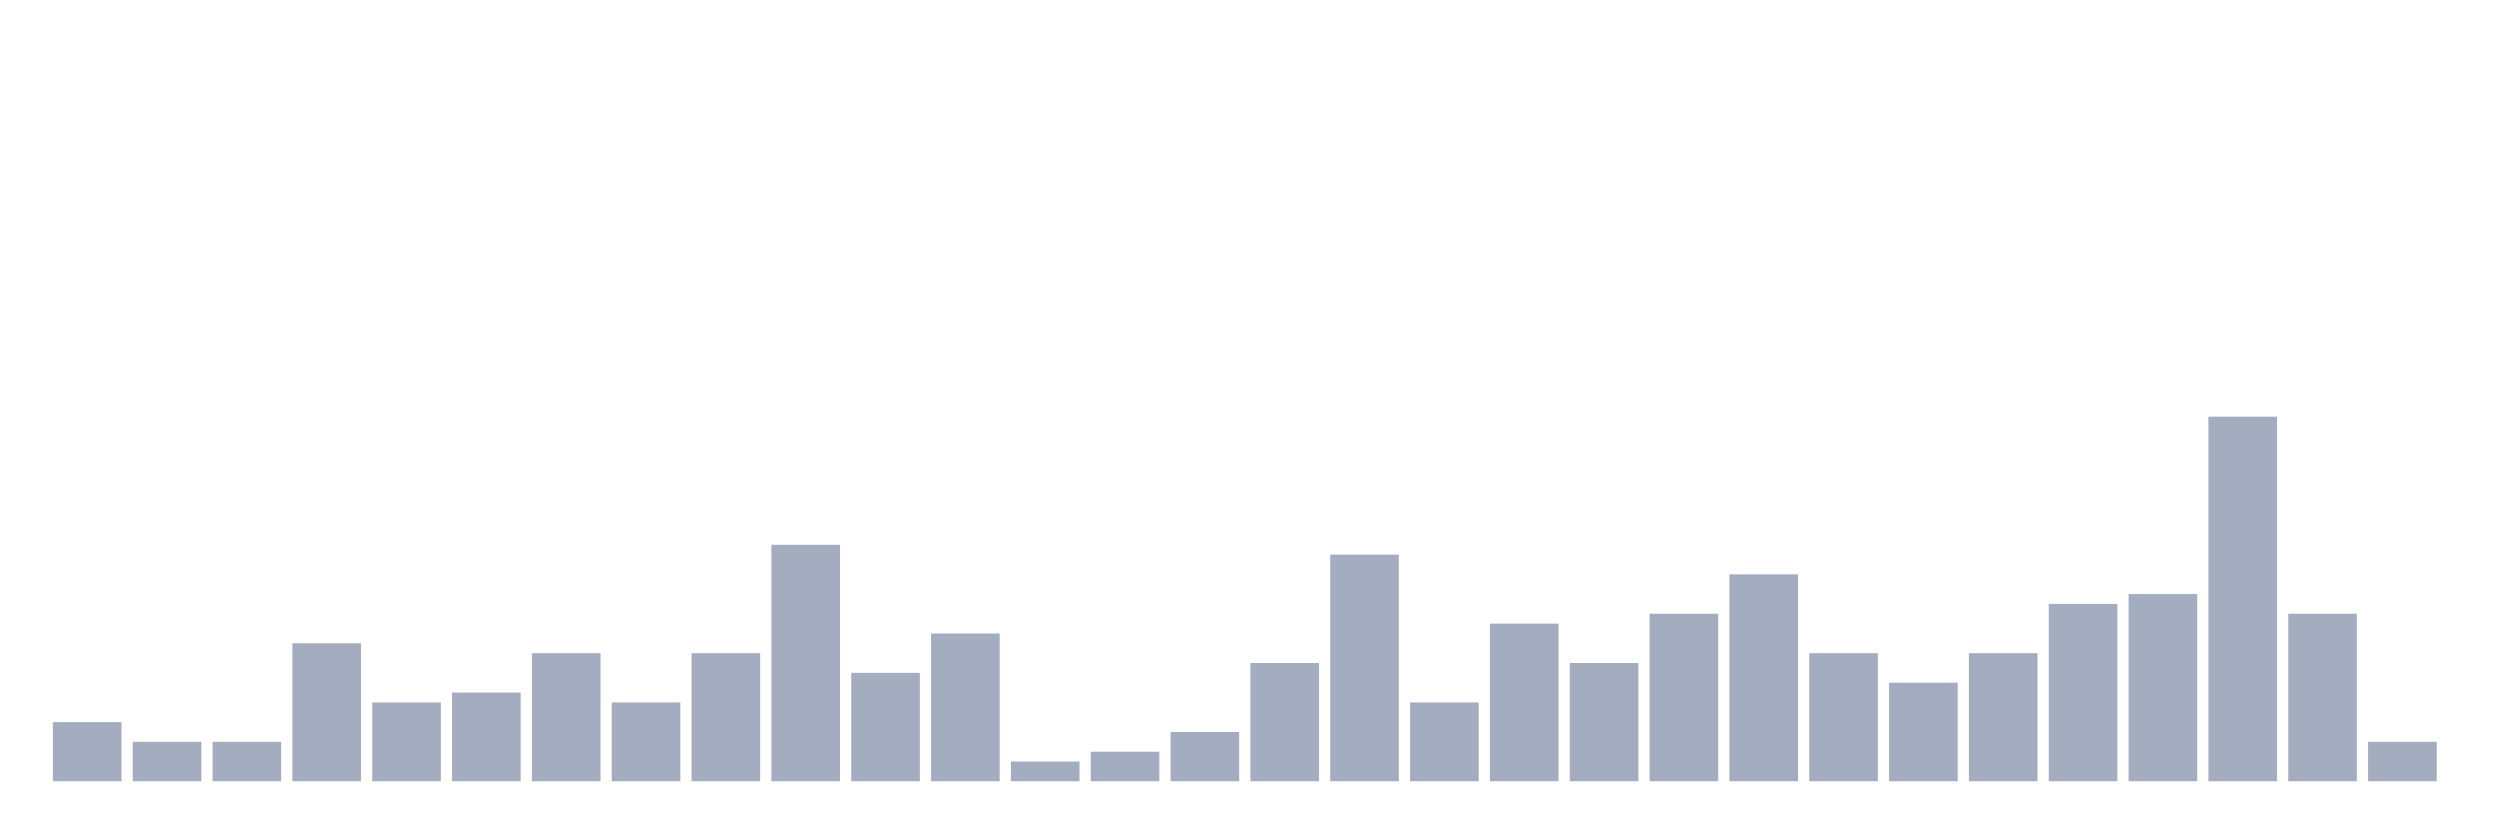
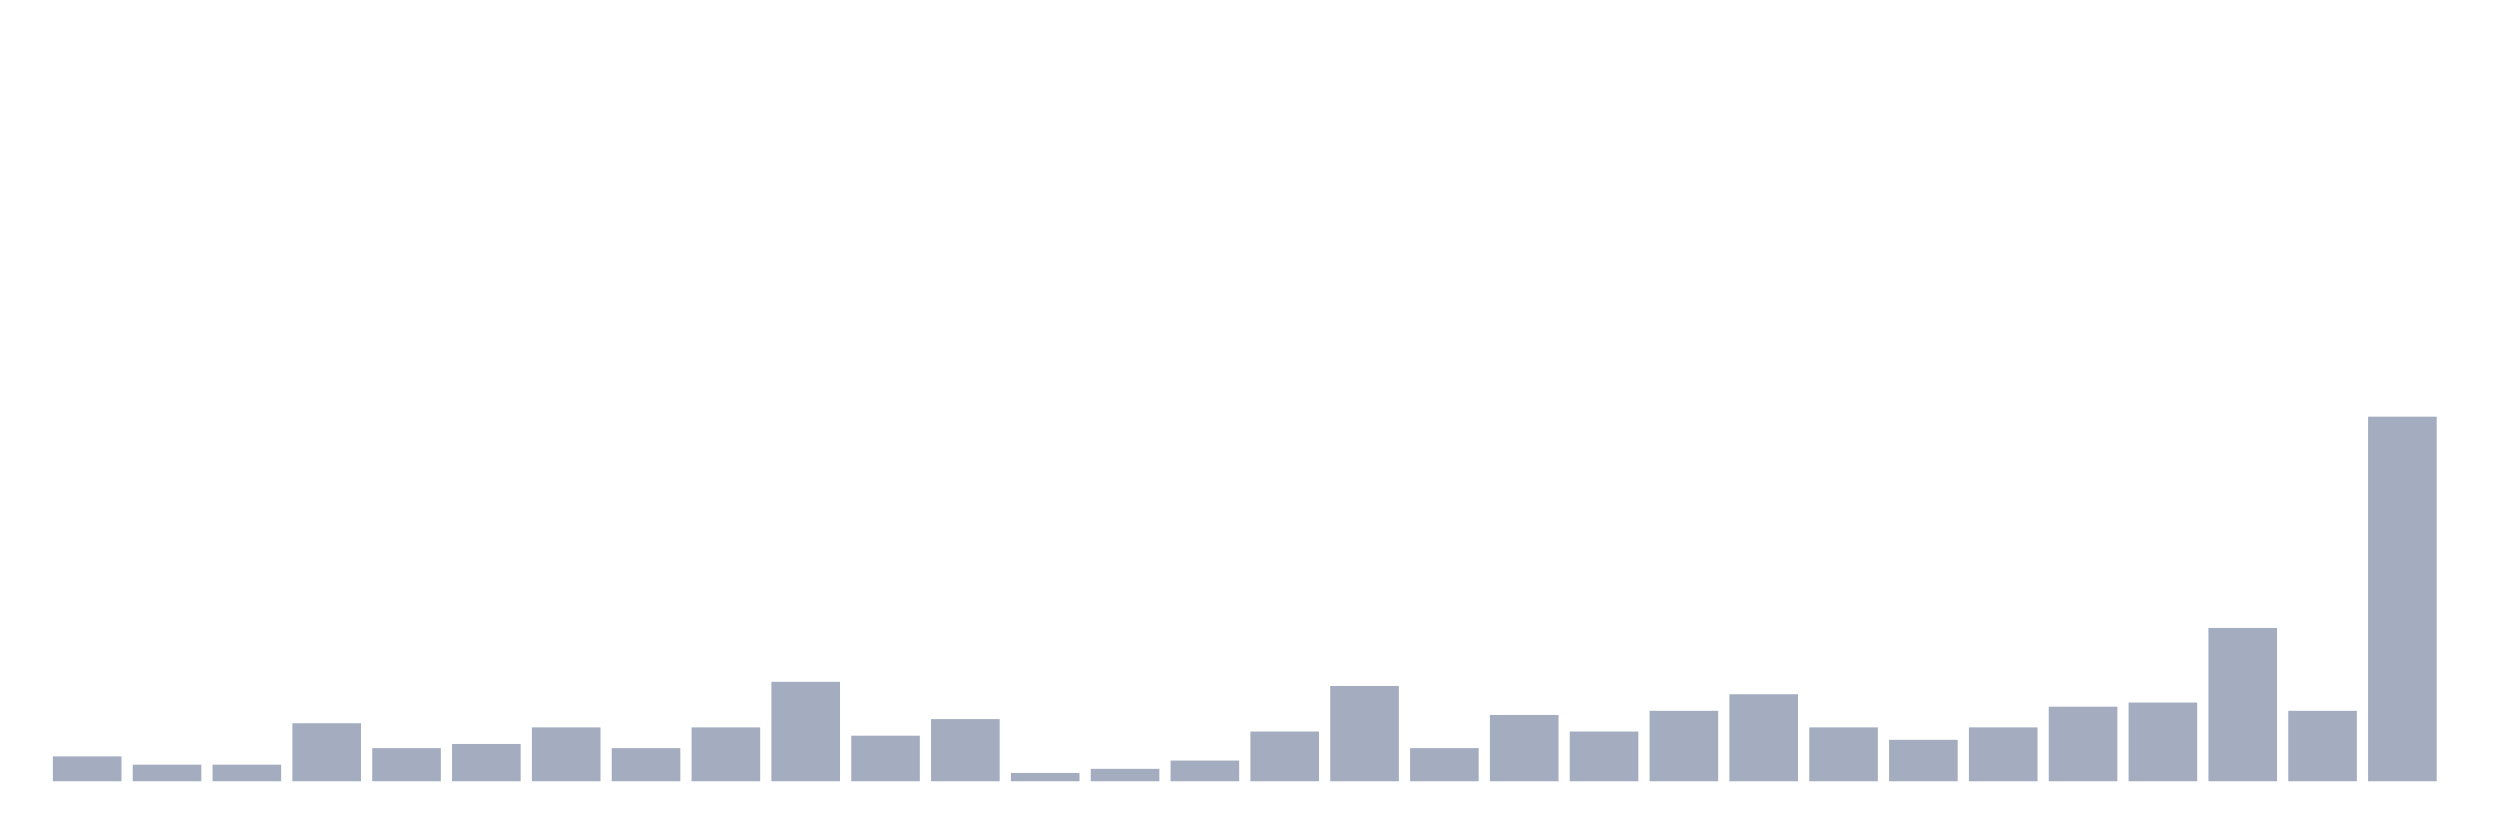
<svg xmlns="http://www.w3.org/2000/svg" viewBox="0 0 480 160">
  <g transform="translate(10,10)">
-     <rect class="bar" x="0.153" width="13.175" y="128.649" height="11.351" fill="rgb(164,173,192)" />
-     <rect class="bar" x="15.482" width="13.175" y="132.432" height="7.568" fill="rgb(164,173,192)" />
-     <rect class="bar" x="30.81" width="13.175" y="132.432" height="7.568" fill="rgb(164,173,192)" />
-     <rect class="bar" x="46.138" width="13.175" y="113.514" height="26.486" fill="rgb(164,173,192)" />
-     <rect class="bar" x="61.466" width="13.175" y="124.865" height="15.135" fill="rgb(164,173,192)" />
-     <rect class="bar" x="76.794" width="13.175" y="122.973" height="17.027" fill="rgb(164,173,192)" />
-     <rect class="bar" x="92.123" width="13.175" y="115.405" height="24.595" fill="rgb(164,173,192)" />
-     <rect class="bar" x="107.451" width="13.175" y="124.865" height="15.135" fill="rgb(164,173,192)" />
-     <rect class="bar" x="122.779" width="13.175" y="115.405" height="24.595" fill="rgb(164,173,192)" />
-     <rect class="bar" x="138.107" width="13.175" y="94.595" height="45.405" fill="rgb(164,173,192)" />
-     <rect class="bar" x="153.436" width="13.175" y="119.189" height="20.811" fill="rgb(164,173,192)" />
-     <rect class="bar" x="168.764" width="13.175" y="111.622" height="28.378" fill="rgb(164,173,192)" />
-     <rect class="bar" x="184.092" width="13.175" y="136.216" height="3.784" fill="rgb(164,173,192)" />
-     <rect class="bar" x="199.42" width="13.175" y="134.324" height="5.676" fill="rgb(164,173,192)" />
-     <rect class="bar" x="214.748" width="13.175" y="130.541" height="9.459" fill="rgb(164,173,192)" />
-     <rect class="bar" x="230.077" width="13.175" y="117.297" height="22.703" fill="rgb(164,173,192)" />
-     <rect class="bar" x="245.405" width="13.175" y="96.486" height="43.514" fill="rgb(164,173,192)" />
-     <rect class="bar" x="260.733" width="13.175" y="124.865" height="15.135" fill="rgb(164,173,192)" />
-     <rect class="bar" x="276.061" width="13.175" y="109.73" height="30.27" fill="rgb(164,173,192)" />
-     <rect class="bar" x="291.39" width="13.175" y="117.297" height="22.703" fill="rgb(164,173,192)" />
-     <rect class="bar" x="306.718" width="13.175" y="107.838" height="32.162" fill="rgb(164,173,192)" />
-     <rect class="bar" x="322.046" width="13.175" y="100.27" height="39.73" fill="rgb(164,173,192)" />
-     <rect class="bar" x="337.374" width="13.175" y="115.405" height="24.595" fill="rgb(164,173,192)" />
-     <rect class="bar" x="352.702" width="13.175" y="121.081" height="18.919" fill="rgb(164,173,192)" />
-     <rect class="bar" x="368.031" width="13.175" y="115.405" height="24.595" fill="rgb(164,173,192)" />
-     <rect class="bar" x="383.359" width="13.175" y="105.946" height="34.054" fill="rgb(164,173,192)" />
-     <rect class="bar" x="398.687" width="13.175" y="104.054" height="35.946" fill="rgb(164,173,192)" />
-     <rect class="bar" x="414.015" width="13.175" y="70" height="70" fill="rgb(164,173,192)" />
-     <rect class="bar" x="429.344" width="13.175" y="107.838" height="32.162" fill="rgb(164,173,192)" />
-     <rect class="bar" x="444.672" width="13.175" y="132.432" height="7.568" fill="rgb(164,173,192)" />
+     <rect class="bar" x="0.153" width="13.175" y="135.227" height="4.773" fill="rgb(164,173,192)" />
+     <rect class="bar" x="15.482" width="13.175" y="136.818" height="3.182" fill="rgb(164,173,192)" />
+     <rect class="bar" x="30.81" width="13.175" y="136.818" height="3.182" fill="rgb(164,173,192)" />
+     <rect class="bar" x="46.138" width="13.175" y="128.864" height="11.136" fill="rgb(164,173,192)" />
+     <rect class="bar" x="61.466" width="13.175" y="133.636" height="6.364" fill="rgb(164,173,192)" />
+     <rect class="bar" x="76.794" width="13.175" y="132.841" height="7.159" fill="rgb(164,173,192)" />
+     <rect class="bar" x="92.123" width="13.175" y="129.659" height="10.341" fill="rgb(164,173,192)" />
+     <rect class="bar" x="107.451" width="13.175" y="133.636" height="6.364" fill="rgb(164,173,192)" />
+     <rect class="bar" x="122.779" width="13.175" y="129.659" height="10.341" fill="rgb(164,173,192)" />
+     <rect class="bar" x="138.107" width="13.175" y="120.909" height="19.091" fill="rgb(164,173,192)" />
+     <rect class="bar" x="153.436" width="13.175" y="131.25" height="8.75" fill="rgb(164,173,192)" />
+     <rect class="bar" x="168.764" width="13.175" y="128.068" height="11.932" fill="rgb(164,173,192)" />
+     <rect class="bar" x="184.092" width="13.175" y="138.409" height="1.591" fill="rgb(164,173,192)" />
+     <rect class="bar" x="199.42" width="13.175" y="137.614" height="2.386" fill="rgb(164,173,192)" />
+     <rect class="bar" x="214.748" width="13.175" y="136.023" height="3.977" fill="rgb(164,173,192)" />
+     <rect class="bar" x="230.077" width="13.175" y="130.455" height="9.545" fill="rgb(164,173,192)" />
+     <rect class="bar" x="245.405" width="13.175" y="121.705" height="18.295" fill="rgb(164,173,192)" />
+     <rect class="bar" x="260.733" width="13.175" y="133.636" height="6.364" fill="rgb(164,173,192)" />
+     <rect class="bar" x="276.061" width="13.175" y="127.273" height="12.727" fill="rgb(164,173,192)" />
+     <rect class="bar" x="291.39" width="13.175" y="130.455" height="9.545" fill="rgb(164,173,192)" />
+     <rect class="bar" x="306.718" width="13.175" y="126.477" height="13.523" fill="rgb(164,173,192)" />
+     <rect class="bar" x="322.046" width="13.175" y="123.295" height="16.705" fill="rgb(164,173,192)" />
+     <rect class="bar" x="337.374" width="13.175" y="129.659" height="10.341" fill="rgb(164,173,192)" />
+     <rect class="bar" x="352.702" width="13.175" y="132.045" height="7.955" fill="rgb(164,173,192)" />
+     <rect class="bar" x="368.031" width="13.175" y="129.659" height="10.341" fill="rgb(164,173,192)" />
+     <rect class="bar" x="383.359" width="13.175" y="125.682" height="14.318" fill="rgb(164,173,192)" />
+     <rect class="bar" x="398.687" width="13.175" y="124.886" height="15.114" fill="rgb(164,173,192)" />
+     <rect class="bar" x="414.015" width="13.175" y="110.568" height="29.432" fill="rgb(164,173,192)" />
+     <rect class="bar" x="429.344" width="13.175" y="126.477" height="13.523" fill="rgb(164,173,192)" />
+     <rect class="bar" x="444.672" width="13.175" y="70" height="70" fill="rgb(164,173,192)" />
  </g>
</svg>
